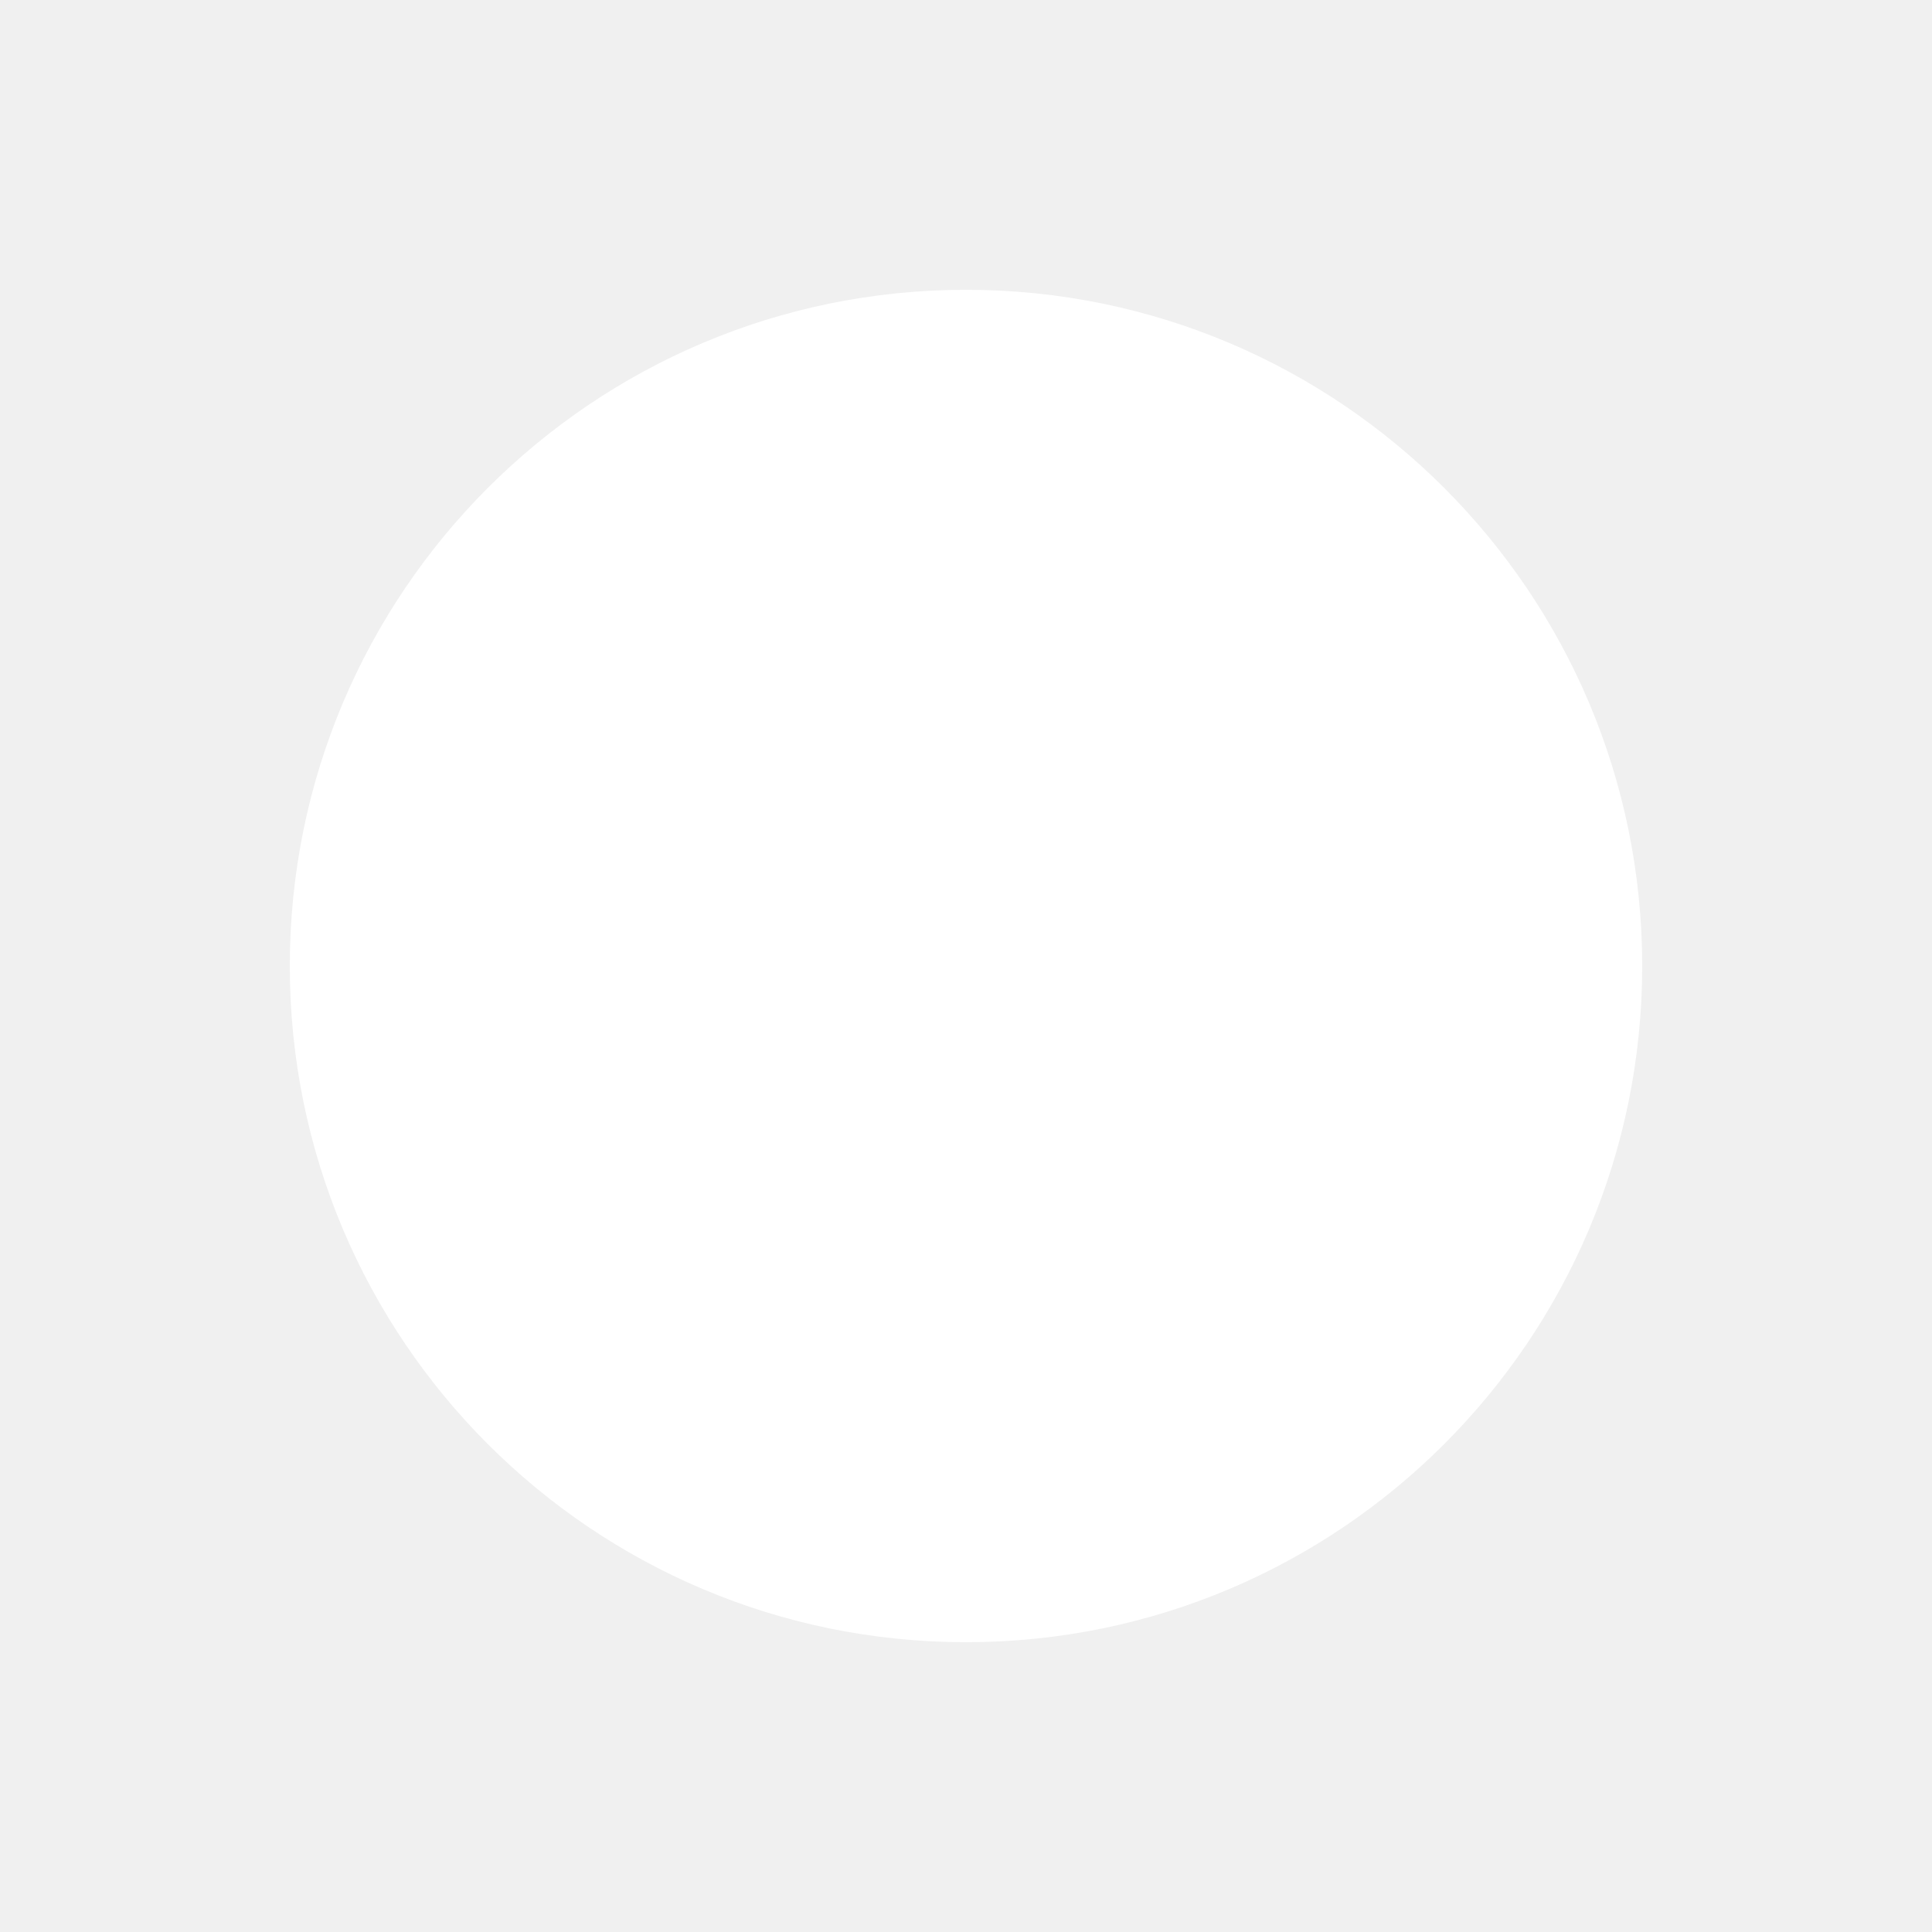
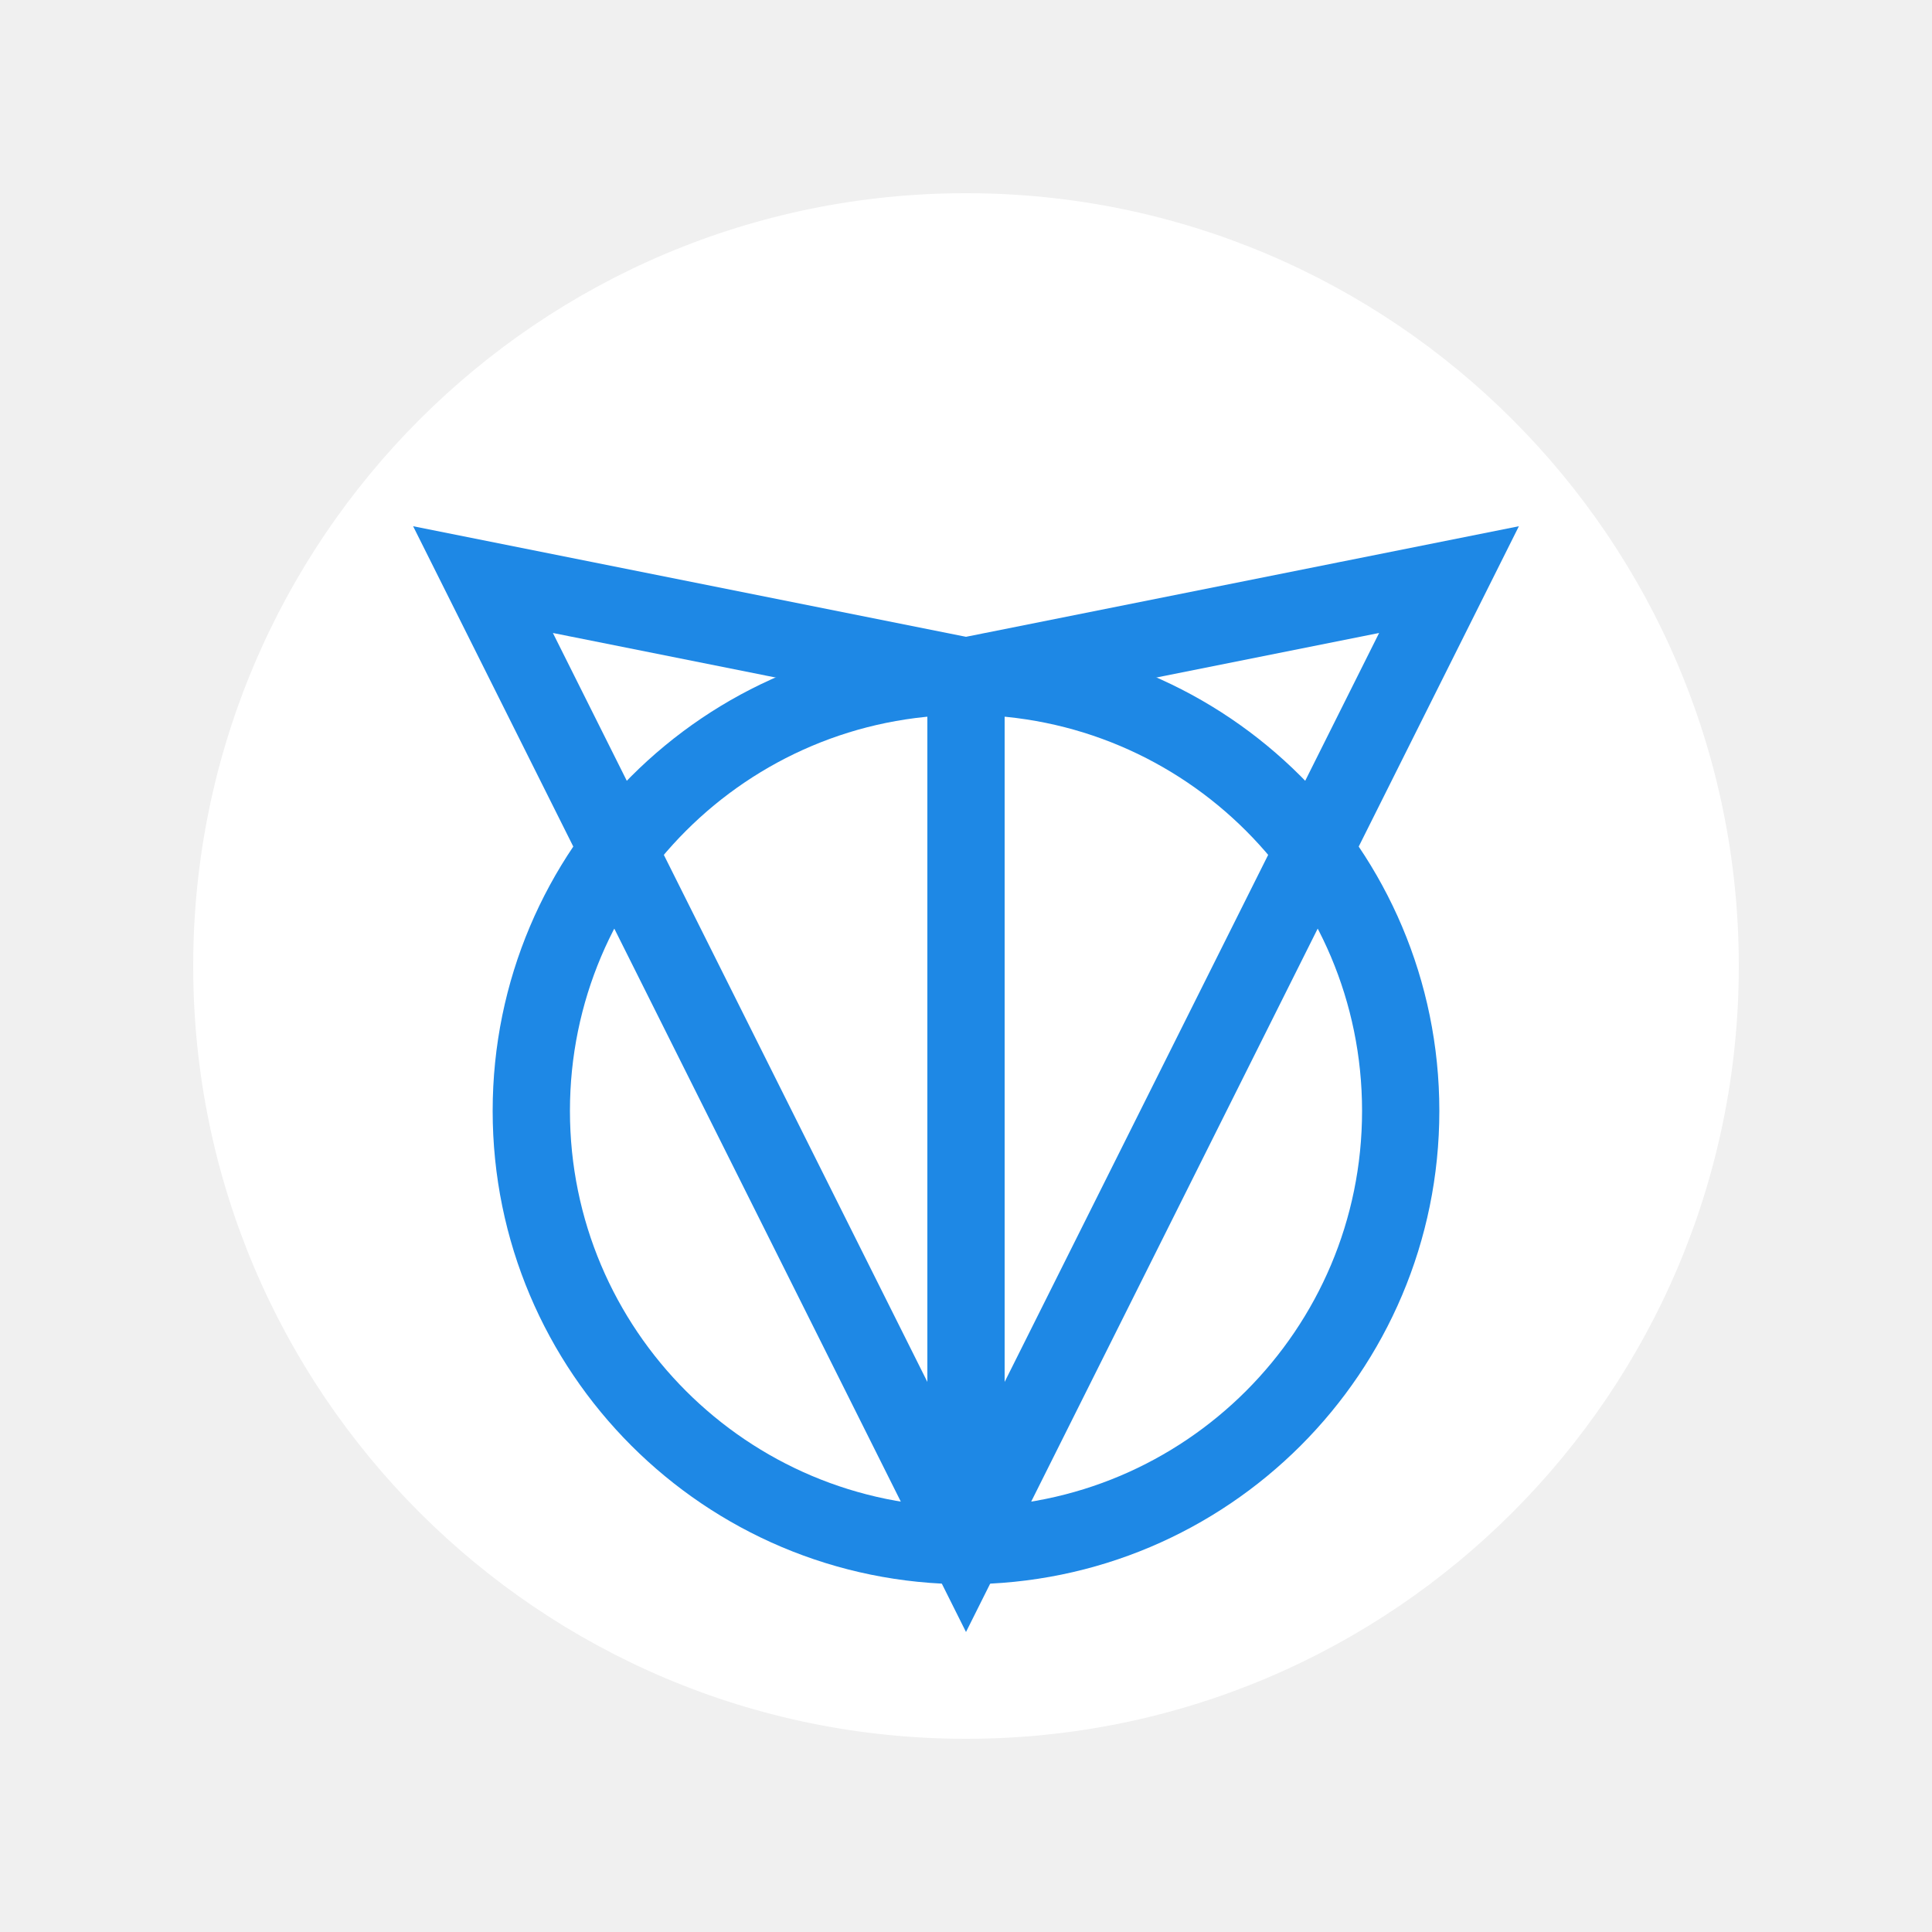
<svg xmlns="http://www.w3.org/2000/svg" version="1.1" width="100" height="100">
-   <circle r="35" cx="50" cy="50" fill="#FFFFFF" />
+   <circle r="40" cx="50" cy="50" fill="#FFFFFF" />
+   <g transform="scale(.5) translate(50,60)">
+     <path d="m 0,0 L 50,10 L 100,0 L 50,100 Z" stroke="#1E88E5" stroke-width="8" fill="none" />
+     <path d="m 50,10 L 50,100" stroke="#1E88E5" stroke-width="8" />
+     <circle cx="50" cy="55" r="45" stroke="#1E88E5" stroke-width="8" fill="none" />
+   </g>
</svg>
